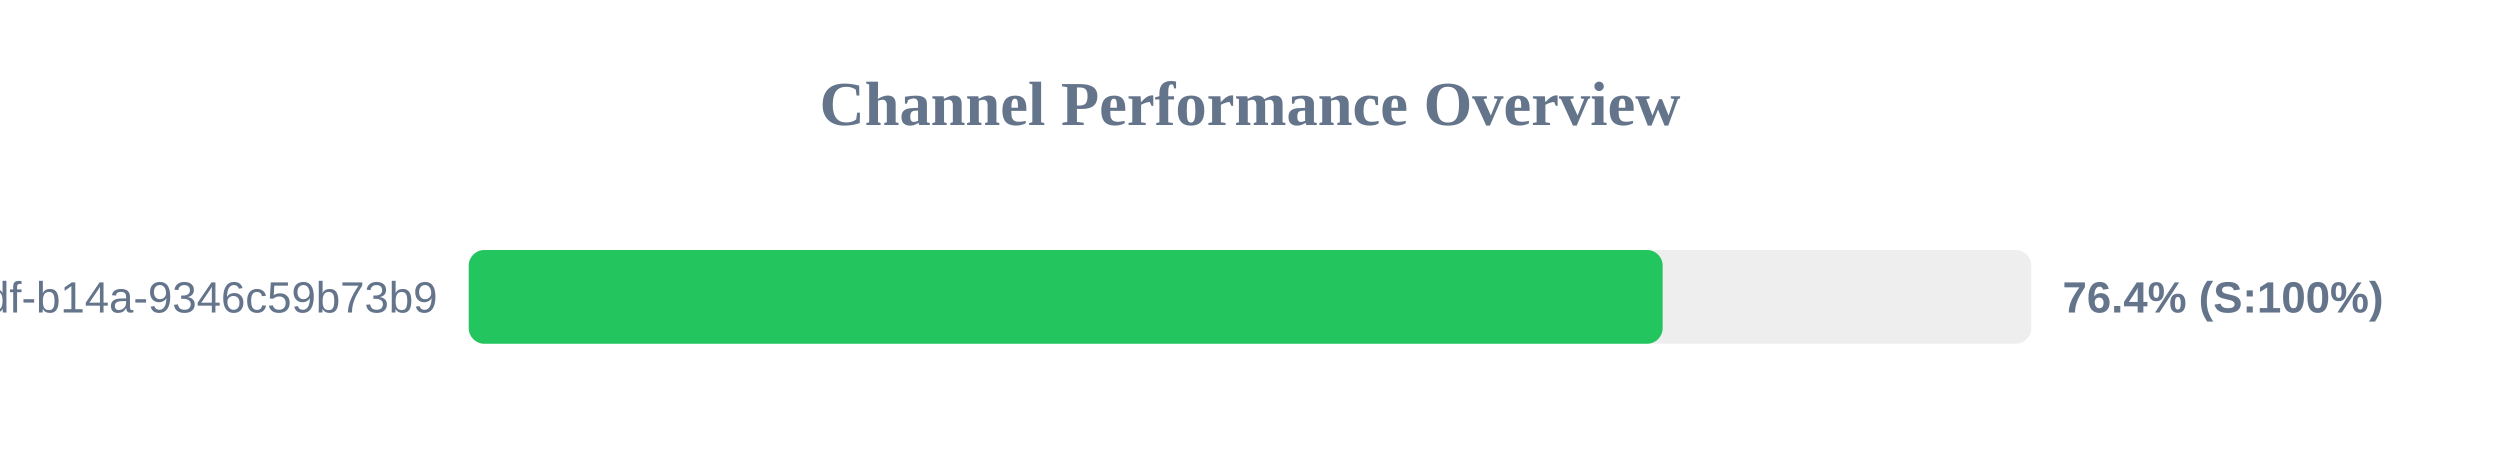
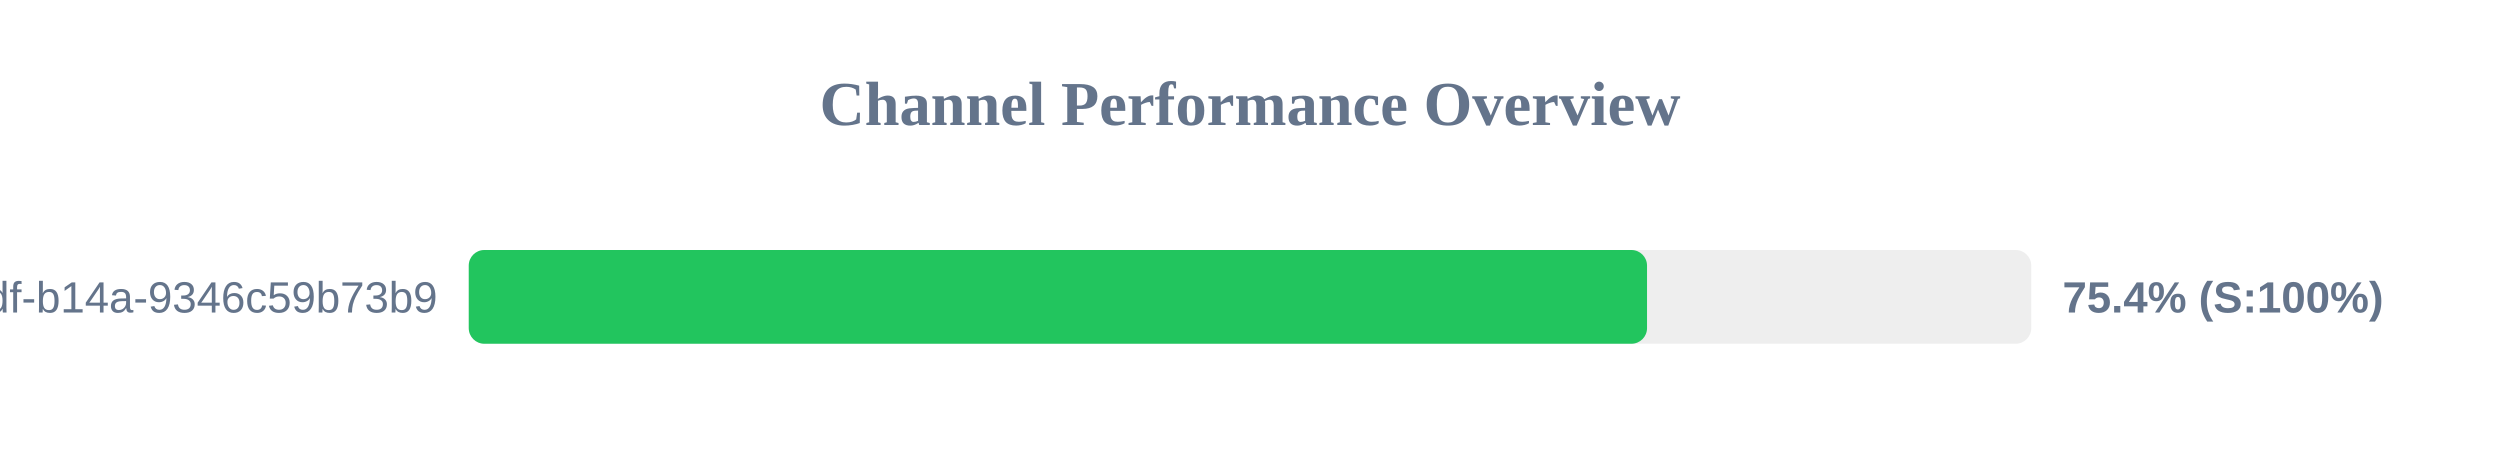
<svg xmlns="http://www.w3.org/2000/svg" width="800" height="150" version="1.1">
  <style>
        .row { font: 14px Arial; fill: #64748b; }
        .score { font: bold 14px Arial; fill: #64748b; }
    </style>
  <text x="400" y="40" text-anchor="middle" font-size="20px" font-weight="bold" fill="#64748b">Channel Performance Overview</text>
  <rect x="150" y="80" width="500" height="30" fill="#eee" rx="5" />
-   <rect x="150" y="80" width="382.05" height="30" fill="#22c55e" rx="5" />
+   <rect x="150" y="80" width="377.05" height="30" fill="#22c55e" rx="5" />
  <text x="140" y="100" text-anchor="end" class="row">?uuid=55ca7a9e-cf90-49df-b14a-9346c59b73b9</text>
-   <text x="660" y="100" text-anchor="start" class="score">76.4% (S:100%)</text>
+   <text x="660" y="100" text-anchor="start" class="score">75.4% (S:100%)</text>
</svg>
